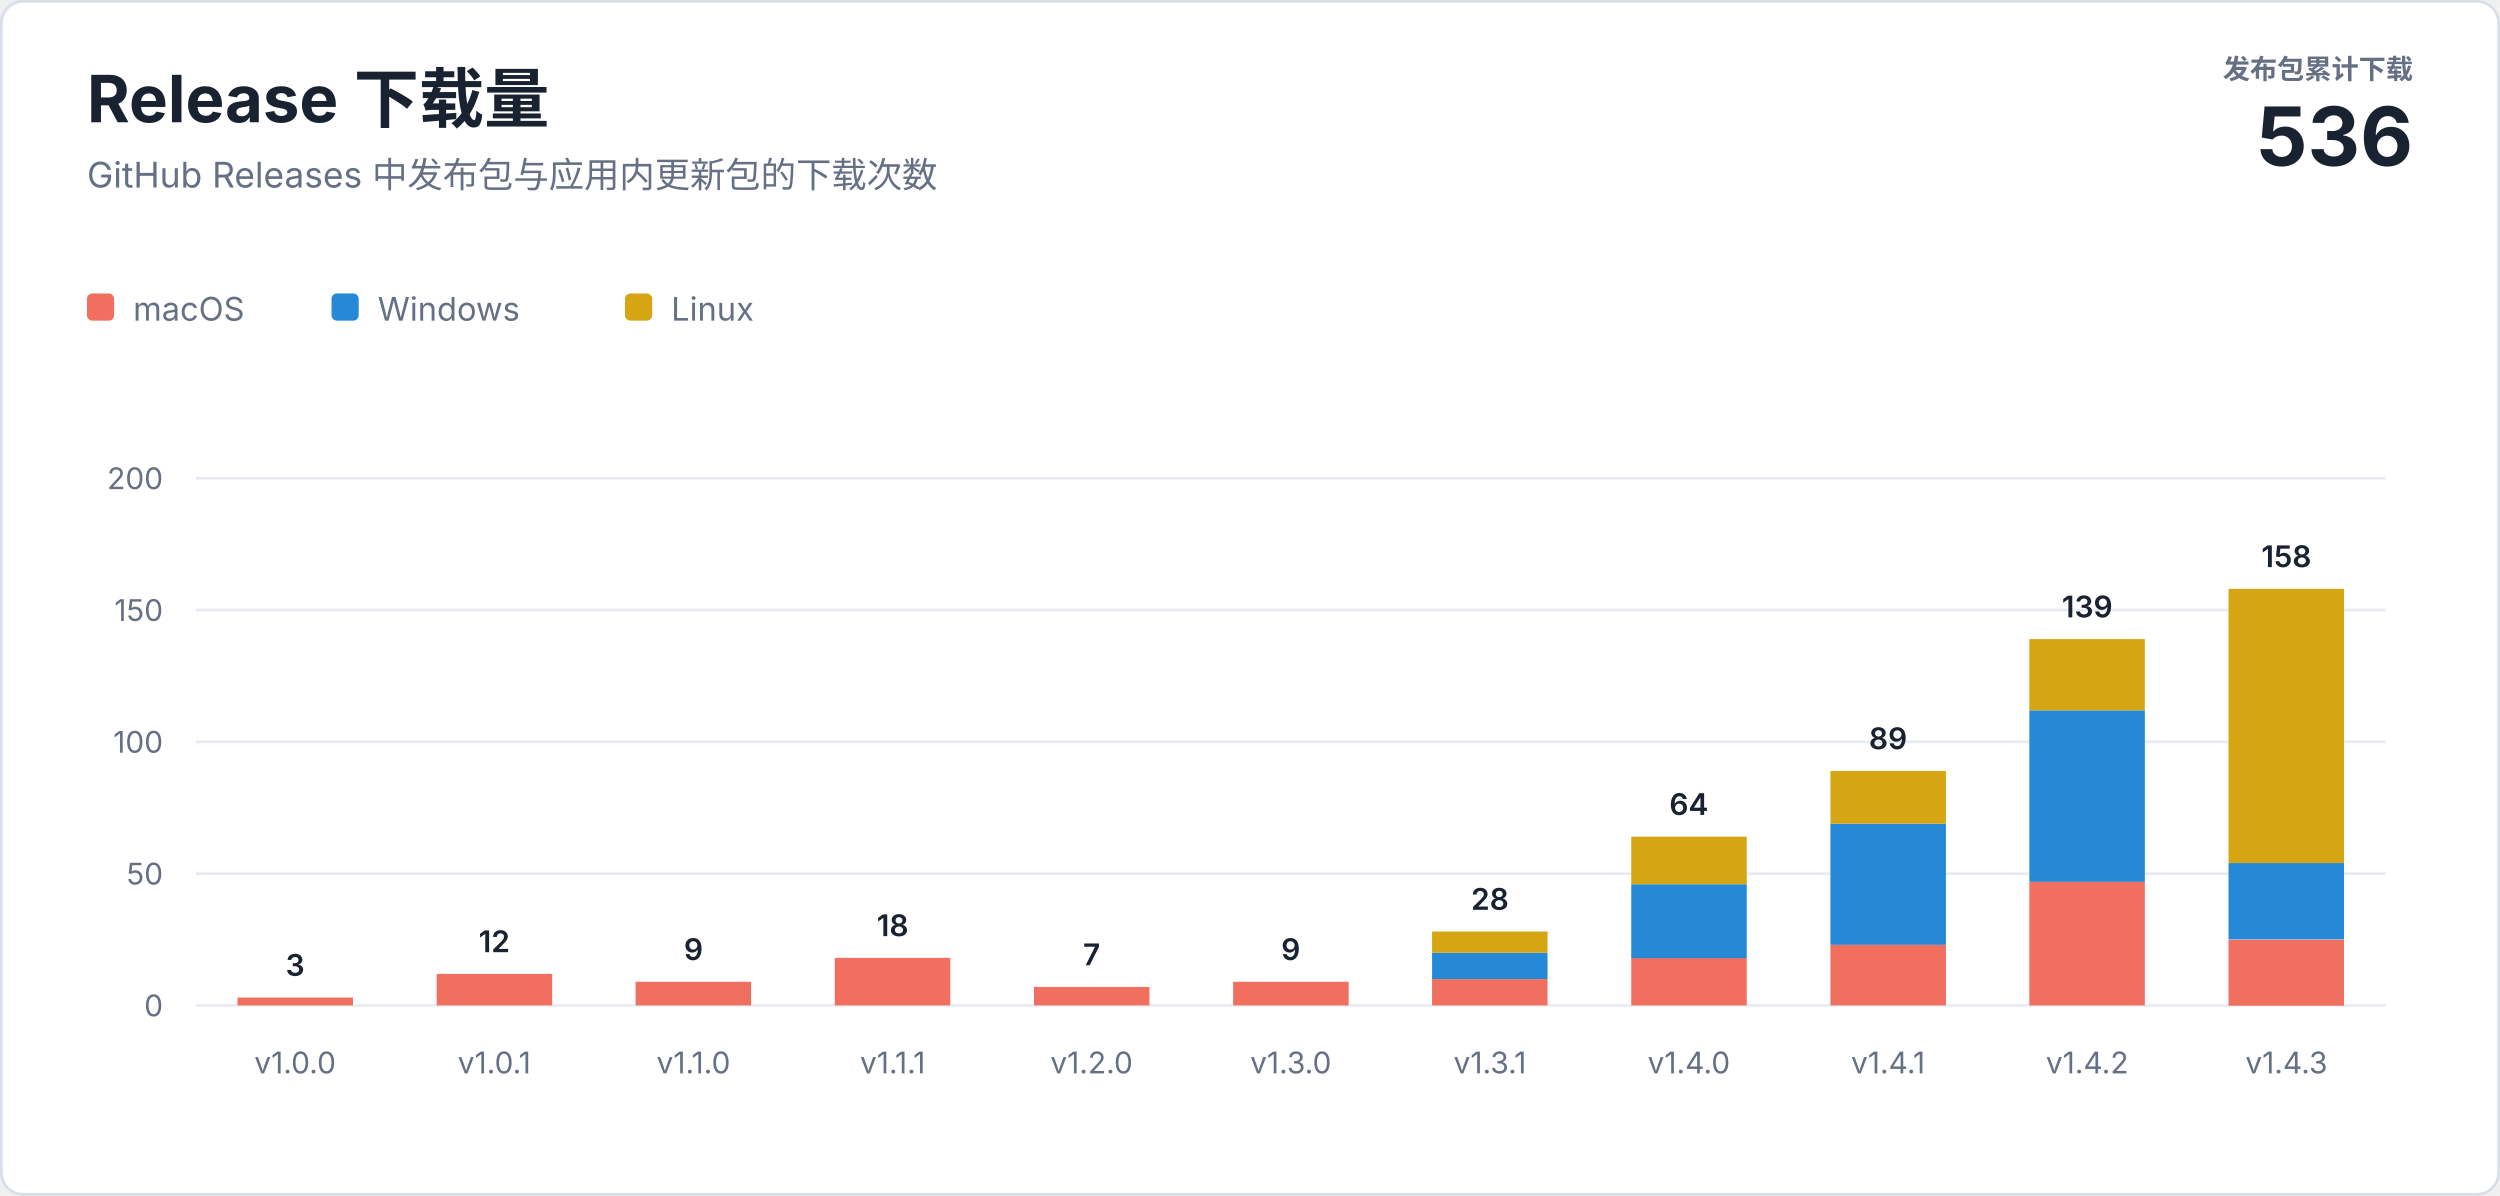
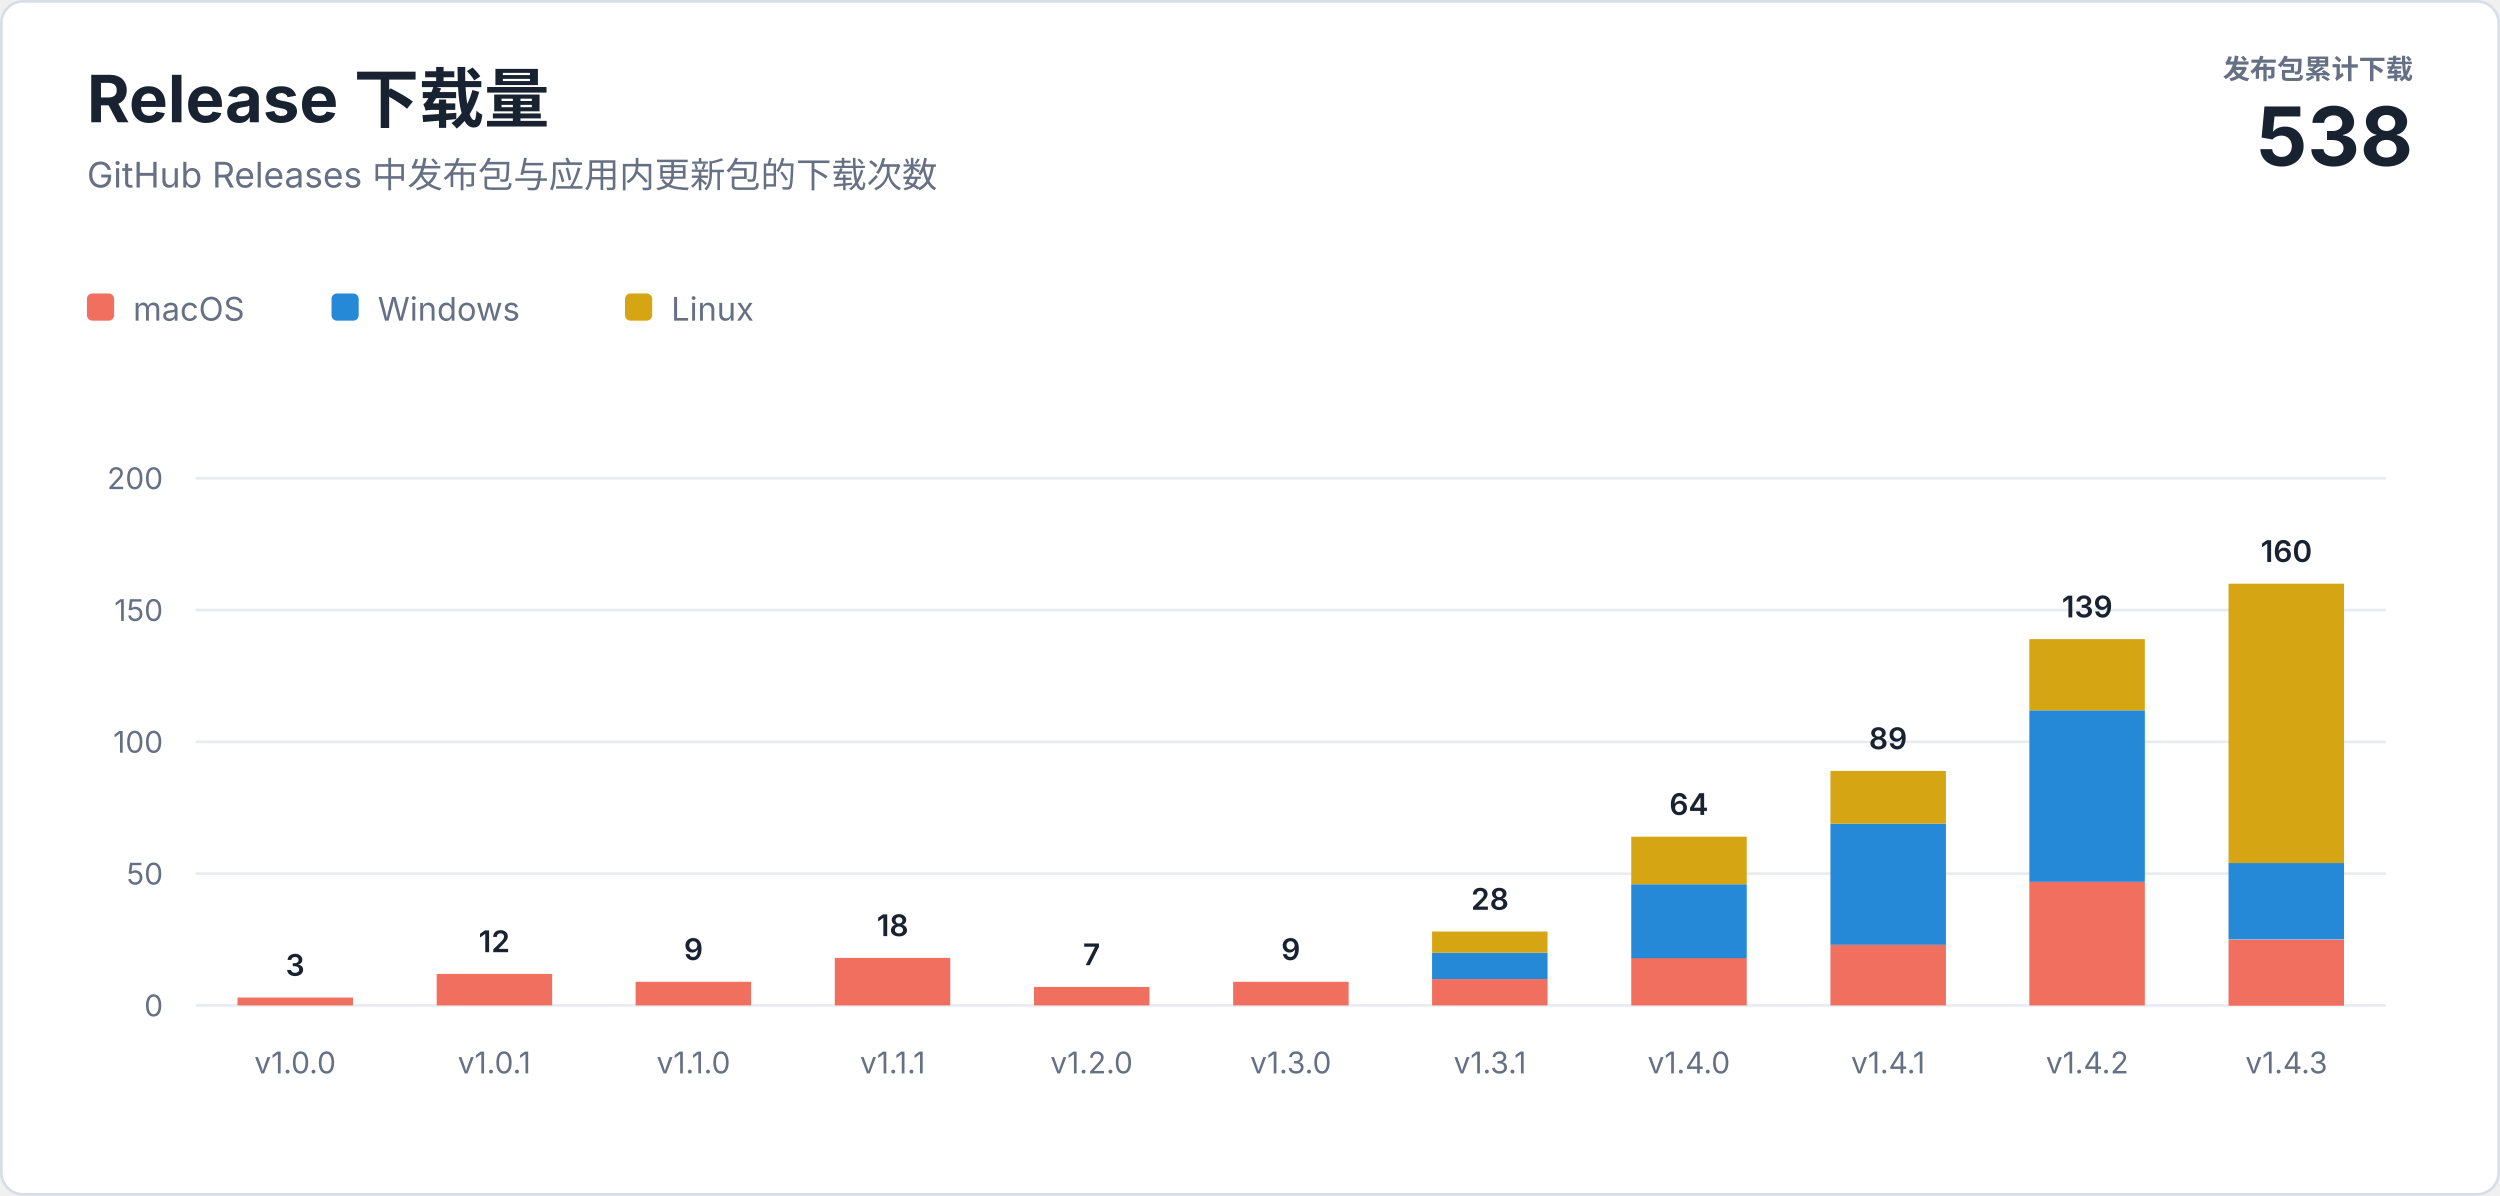
<svg xmlns="http://www.w3.org/2000/svg" width="920" height="440" viewBox="0 0 920 440" role="img" aria-labelledby="title description">
  <style>
    text { font-family: -apple-system, BlinkMacSystemFont, "Segoe UI", sans-serif; letter-spacing: 0; }
    .heading { fill: #182230; font-size: 24px; font-weight: 700; }
    .subtitle { fill: #667085; font-size: 13px; }
    .total-label { fill: #667085; font-size: 10px; font-weight: 600; }
    .total-value { fill: #182230; font-size: 30px; font-weight: 700; }
    .axis { fill: #667085; font-size: 11px; }
    .value { fill: #182230; font-size: 11px; font-weight: 600; }
    .legend { fill: #667085; font-size: 12px; }
  </style>
  <rect x="0.5" y="0.5" width="919" height="439" rx="8" fill="#ffffff" stroke="#d8dee8" />
  <text class="heading" x="32" y="45">Release 下载量</text>
  <text class="subtitle" x="32" y="69">GitHub Releases 中发布包与应用内更新包的下载次数</text>
  <text class="total-label" x="888" y="29" text-anchor="end">发布包累计下载</text>
-   <text class="total-value" x="888" y="61" text-anchor="end">536</text>
+   <text class="total-value" x="888" y="61" text-anchor="end">538</text>
  <g transform="translate(32 108)">
    <rect width="10" height="10" rx="2" fill="#f06f5e" />
    <text class="legend" x="17" y="10">macOS</text>
    <rect x="90" width="10" height="10" rx="2" fill="#2589d8" />
    <text class="legend" x="107" y="10">Windows</text>
    <rect x="198" width="10" height="10" rx="2" fill="#d6a514" />
    <text class="legend" x="215" y="10">Linux</text>
  </g>
  <line x1="72" y1="370" x2="878" y2="370" stroke="#e8ecf2" />
  <text class="axis" x="60" y="374" text-anchor="end">0</text>
  <line x1="72" y1="321.5" x2="878" y2="321.5" stroke="#e8ecf2" />
  <text class="axis" x="60" y="325.5" text-anchor="end">50</text>
  <line x1="72" y1="273" x2="878" y2="273" stroke="#e8ecf2" />
  <text class="axis" x="60" y="277" text-anchor="end">100</text>
  <line x1="72" y1="224.5" x2="878" y2="224.5" stroke="#e8ecf2" />
  <text class="axis" x="60" y="228.5" text-anchor="end">150</text>
  <line x1="72" y1="176" x2="878" y2="176" stroke="#e8ecf2" />
  <text class="axis" x="60" y="180" text-anchor="end">200</text>
  <rect x="87.4" y="367.1" width="42.5" height="2.9" fill="#f06f5e" />
  <text class="value" x="108.6" y="359.1" text-anchor="middle">3</text>
  <text class="axis" x="108.6" y="395" text-anchor="middle">v1.0.0</text>
  <rect x="160.7" y="358.4" width="42.5" height="11.6" fill="#f06f5e" />
  <text class="value" x="181.9" y="350.4" text-anchor="middle">12</text>
  <text class="axis" x="181.9" y="395" text-anchor="middle">v1.0.1</text>
  <rect x="233.9" y="361.3" width="42.5" height="8.7" fill="#f06f5e" />
  <text class="value" x="255.2" y="353.3" text-anchor="middle">9</text>
  <text class="axis" x="255.2" y="395" text-anchor="middle">v1.1.0</text>
  <rect x="307.2" y="352.5" width="42.5" height="17.5" fill="#f06f5e" />
  <text class="value" x="328.5" y="344.5" text-anchor="middle">18</text>
  <text class="axis" x="328.5" y="395" text-anchor="middle">v1.1.1</text>
  <rect x="380.5" y="363.2" width="42.5" height="6.8" fill="#f06f5e" />
  <text class="value" x="401.7" y="355.2" text-anchor="middle">7</text>
  <text class="axis" x="401.7" y="395" text-anchor="middle">v1.2.0</text>
  <rect x="453.8" y="361.3" width="42.5" height="8.7" fill="#f06f5e" />
  <text class="value" x="475.0" y="353.3" text-anchor="middle">9</text>
  <text class="axis" x="475.0" y="395" text-anchor="middle">v1.3.0</text>
  <rect x="527.0" y="360.3" width="42.5" height="9.7" fill="#f06f5e" />
  <rect x="527.0" y="350.6" width="42.5" height="9.7" fill="#2589d8" />
  <rect x="527.0" y="342.8" width="42.5" height="7.8" fill="#d6a514" />
  <text class="value" x="548.3" y="334.8" text-anchor="middle">28</text>
  <text class="axis" x="548.3" y="395" text-anchor="middle">v1.3.1</text>
  <rect x="600.3" y="352.5" width="42.5" height="17.5" fill="#f06f5e" />
  <rect x="600.3" y="325.4" width="42.5" height="27.2" fill="#2589d8" />
  <rect x="600.3" y="307.9" width="42.5" height="17.5" fill="#d6a514" />
  <text class="value" x="621.5" y="299.9" text-anchor="middle">64</text>
  <text class="axis" x="621.5" y="395" text-anchor="middle">v1.4.0</text>
  <rect x="673.6" y="347.7" width="42.5" height="22.3" fill="#f06f5e" />
  <rect x="673.6" y="303.1" width="42.5" height="44.6" fill="#2589d8" />
  <rect x="673.6" y="283.7" width="42.5" height="19.4" fill="#d6a514" />
  <text class="value" x="694.8" y="275.7" text-anchor="middle">89</text>
  <text class="axis" x="694.8" y="395" text-anchor="middle">v1.4.1</text>
  <rect x="746.8" y="324.4" width="42.5" height="45.6" fill="#f06f5e" />
  <rect x="746.8" y="261.4" width="42.5" height="63.1" fill="#2589d8" />
  <rect x="746.8" y="235.2" width="42.5" height="26.2" fill="#d6a514" />
  <text class="value" x="768.1" y="227.2" text-anchor="middle">139</text>
  <text class="axis" x="768.1" y="395" text-anchor="middle">v1.4.2</text>
  <rect x="820.1" y="345.8" width="42.5" height="24.3" fill="#f06f5e" />
  <rect x="820.1" y="317.6" width="42.5" height="28.1" fill="#2589d8" />
-   <rect x="820.1" y="216.7" width="42.5" height="100.9" fill="#d6a514" />
-   <text class="value" x="841.4" y="208.7" text-anchor="middle">158</text>
+   <rect x="820.1" y="214.8" width="42.5" height="102.8" fill="#d6a514" />
+   <text class="value" x="841.4" y="206.8" text-anchor="middle">160</text>
  <text class="axis" x="841.4" y="395" text-anchor="middle">v1.4.3</text>
</svg>
